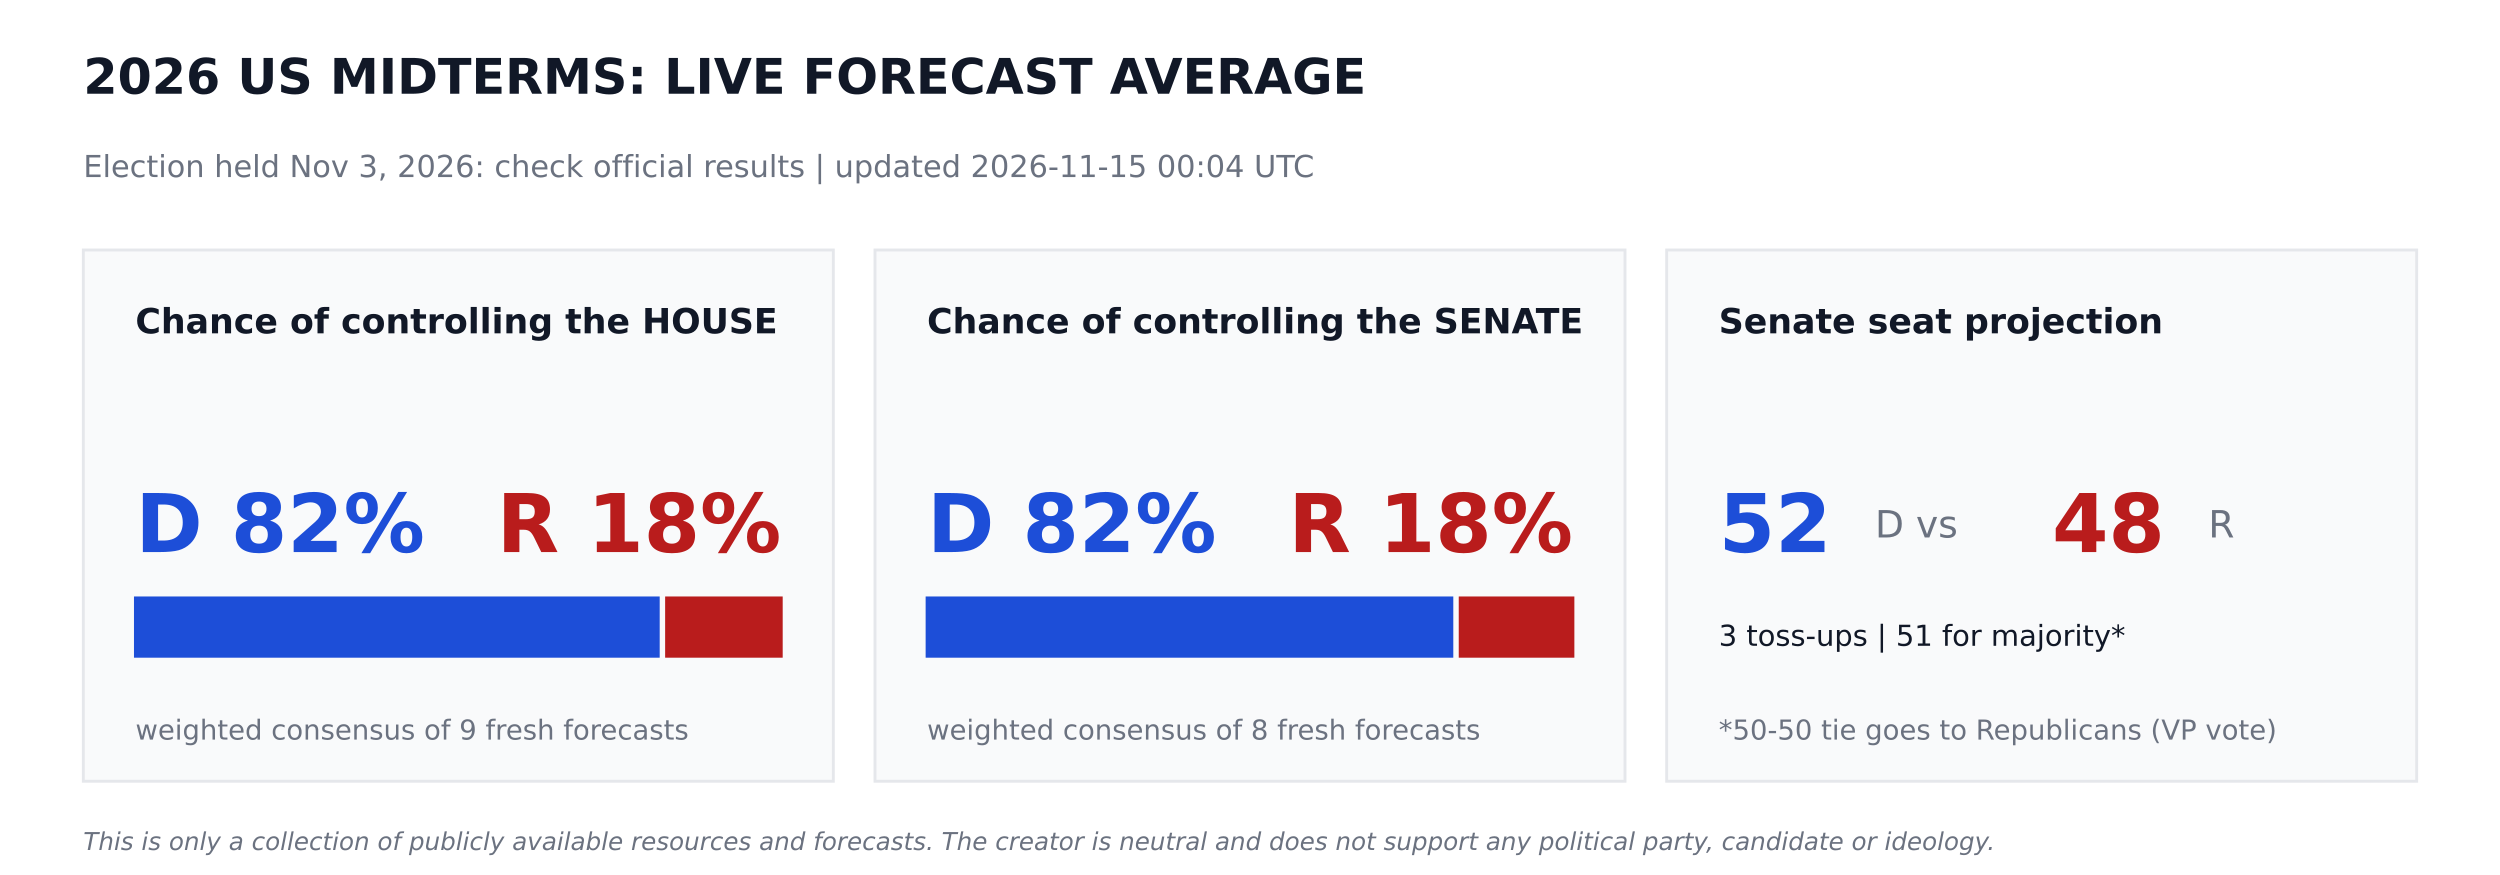
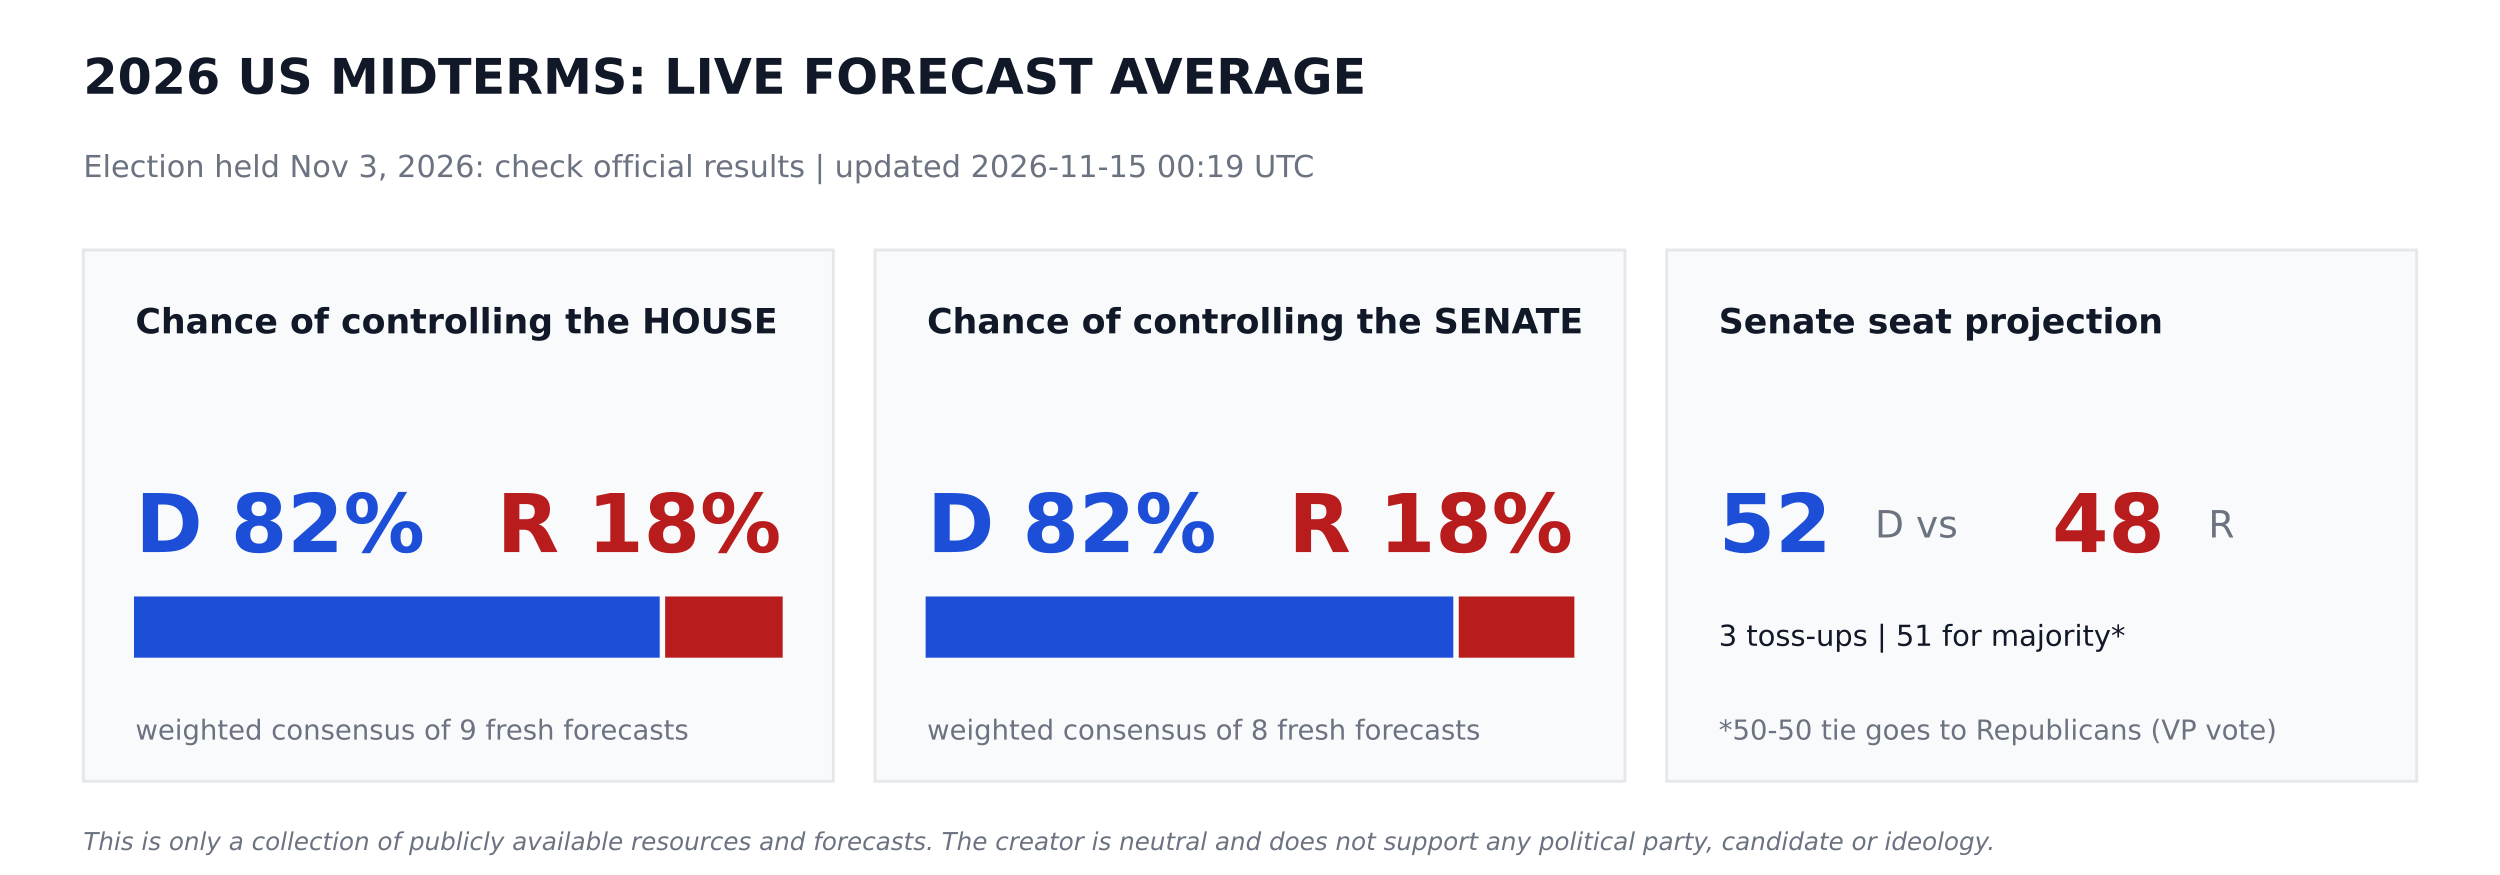
<svg xmlns="http://www.w3.org/2000/svg" width="864pt" height="302.4pt" viewBox="0 0 864 302.4" version="1.1">
  <defs>
    <style type="text/css">*{stroke-linejoin: round; stroke-linecap: butt}</style>
  </defs>
  <g id="figure_1">
    <g id="patch_1">
      <path d="M 0 302.4  L 864 302.4  L 864 0  L 0 0  z " style="fill: #ffffff" />
    </g>
    <g id="axes_1">
      <g id="patch_2">
-         <path d="M 28.8 270  L 288 270  L 288 86.4  L 28.8 86.4  z " clip-path="url(#p7116709ad7)" style="fill: #f9fafb; stroke: #e5e7eb; stroke-linejoin: miter" />
+         <path d="M 28.8 270  L 288 270  L 288 86.4  L 28.8 86.4  z " clip-path="url(#p902cb9d1de)" style="fill: #f9fafb; stroke: #e5e7eb; stroke-linejoin: miter" />
      </g>
      <g id="patch_3">
-         <path d="M 46.8 226.8  L 227.491 226.8  L 227.491 206.64  L 46.8 206.64  z " clip-path="url(#p7116709ad7)" style="fill: #1d4ed8; stroke: #1d4ed8; stroke-linejoin: miter" />
+         <path d="M 46.8 226.8  L 227.491 226.8  L 227.491 206.64  L 46.8 206.64  z " clip-path="url(#p902cb9d1de)" style="fill: #1d4ed8; stroke: #1d4ed8; stroke-linejoin: miter" />
      </g>
      <g id="patch_4">
-         <path d="M 230.371 226.8  L 270 226.8  L 270 206.64  L 230.371 206.64  z " clip-path="url(#p7116709ad7)" style="fill: #b91c1c; stroke: #b91c1c; stroke-linejoin: miter" />
+         <path d="M 230.371 226.8  L 270 226.8  L 270 206.64  L 230.371 206.64  z " clip-path="url(#p902cb9d1de)" style="fill: #b91c1c; stroke: #b91c1c; stroke-linejoin: miter" />
      </g>
      <g id="patch_5">
-         <path d="M 302.4 270  L 561.6 270  L 561.6 86.4  L 302.4 86.4  z " clip-path="url(#p7116709ad7)" style="fill: #f9fafb; stroke: #e5e7eb; stroke-linejoin: miter" />
+         <path d="M 302.4 270  L 561.6 270  L 561.6 86.4  L 302.4 86.4  z " clip-path="url(#p902cb9d1de)" style="fill: #f9fafb; stroke: #e5e7eb; stroke-linejoin: miter" />
      </g>
      <g id="patch_6">
-         <path d="M 320.4 226.8  L 501.761 226.8  L 501.761 206.64  L 320.4 206.64  z " clip-path="url(#p7116709ad7)" style="fill: #1d4ed8; stroke: #1d4ed8; stroke-linejoin: miter" />
+         <path d="M 320.4 226.8  L 501.761 226.8  L 501.761 206.64  L 320.4 206.64  z " clip-path="url(#p902cb9d1de)" style="fill: #1d4ed8; stroke: #1d4ed8; stroke-linejoin: miter" />
      </g>
      <g id="patch_7">
-         <path d="M 504.641 226.8  L 543.6 226.8  L 543.6 206.64  L 504.641 206.64  z " clip-path="url(#p7116709ad7)" style="fill: #b91c1c; stroke: #b91c1c; stroke-linejoin: miter" />
+         <path d="M 504.641 226.8  L 543.6 226.8  L 543.6 206.64  L 504.641 206.64  z " clip-path="url(#p902cb9d1de)" style="fill: #b91c1c; stroke: #b91c1c; stroke-linejoin: miter" />
      </g>
      <g id="patch_8">
-         <path d="M 576 270  L 835.2 270  L 835.2 86.4  L 576 86.4  z " clip-path="url(#p7116709ad7)" style="fill: #f9fafb; stroke: #e5e7eb; stroke-linejoin: miter" />
+         <path d="M 576 270  L 835.2 270  L 835.2 86.4  L 576 86.4  z " clip-path="url(#p902cb9d1de)" style="fill: #f9fafb; stroke: #e5e7eb; stroke-linejoin: miter" />
      </g>
      <g id="text_1">
        <text style="font-weight: 700; font-size: 17px; font-family: 'DejaVu Sans'; text-anchor: start; fill: #111827" x="28.8" y="32.4" transform="rotate(-0 28.8 32.4)">2026 US MIDTERMS: LIVE FORECAST AVERAGE</text>
      </g>
      <g id="text_2">
-         <text style="font-size: 10.5px; font-family: 'DejaVu Sans'; text-anchor: start; fill: #6b7280" x="28.8" y="61.2" transform="rotate(-0 28.8 61.2)">Election held Nov 3, 2026: check official results   |   updated 2026-11-15 00:04 UTC</text>
+         <text style="font-size: 10.5px; font-family: 'DejaVu Sans'; text-anchor: start; fill: #6b7280" x="28.8" y="61.2" transform="rotate(-0 28.8 61.2)">Election held Nov 3, 2026: check official results   |   updated 2026-11-15 00:19 UTC</text>
      </g>
      <g id="text_3">
        <text style="font-weight: 700; font-size: 12px; font-family: 'DejaVu Sans'; text-anchor: start; fill: #111827" x="46.8" y="115.2" transform="rotate(-0 46.8 115.2)">Chance of controlling the HOUSE</text>
      </g>
      <g id="text_4">
        <text style="font-weight: 700; font-size: 28px; font-family: 'DejaVu Sans'; text-anchor: start; fill: #1d4ed8" x="46.8" y="190.8" transform="rotate(-0 46.8 190.8)">D 82%</text>
      </g>
      <g id="text_5">
        <text style="font-weight: 700; font-size: 28px; font-family: 'DejaVu Sans'; text-anchor: end; fill: #b91c1c" x="270" y="190.8" transform="rotate(-0 270 190.8)">R 18%</text>
      </g>
      <g id="text_6">
        <text style="font-size: 9.5px; font-family: 'DejaVu Sans'; text-anchor: start; fill: #6b7280" x="46.8" y="255.6" transform="rotate(-0 46.8 255.6)">weighted consensus of 9 fresh forecasts</text>
      </g>
      <g id="text_7">
        <text style="font-weight: 700; font-size: 12px; font-family: 'DejaVu Sans'; text-anchor: start; fill: #111827" x="320.4" y="115.2" transform="rotate(-0 320.4 115.2)">Chance of controlling the SENATE</text>
      </g>
      <g id="text_8">
        <text style="font-weight: 700; font-size: 28px; font-family: 'DejaVu Sans'; text-anchor: start; fill: #1d4ed8" x="320.4" y="190.8" transform="rotate(-0 320.4 190.8)">D 82%</text>
      </g>
      <g id="text_9">
        <text style="font-weight: 700; font-size: 28px; font-family: 'DejaVu Sans'; text-anchor: end; fill: #b91c1c" x="543.6" y="190.8" transform="rotate(-0 543.6 190.8)">R 18%</text>
      </g>
      <g id="text_10">
        <text style="font-size: 9.5px; font-family: 'DejaVu Sans'; text-anchor: start; fill: #6b7280" x="320.4" y="255.6" transform="rotate(-0 320.4 255.6)">weighted consensus of 8 fresh forecasts</text>
      </g>
      <g id="text_11">
        <text style="font-weight: 700; font-size: 12px; font-family: 'DejaVu Sans'; text-anchor: start; fill: #111827" x="594" y="115.2" transform="rotate(-0 594 115.2)">Senate seat projection</text>
      </g>
      <g id="text_12">
        <text style="font-weight: 700; font-size: 28px; font-family: 'DejaVu Sans'; text-anchor: start; fill: #1d4ed8" x="594" y="190.8" transform="rotate(-0 594 190.8)">52</text>
      </g>
      <g id="text_13">
        <text style="font-size: 13px; font-family: 'DejaVu Sans'; text-anchor: start; fill: #6b7280" x="648" y="185.76" transform="rotate(-0 648 185.76)">D  vs</text>
      </g>
      <g id="text_14">
        <text style="font-weight: 700; font-size: 28px; font-family: 'DejaVu Sans'; text-anchor: start; fill: #b91c1c" x="709.2" y="190.8" transform="rotate(-0 709.2 190.8)">48</text>
      </g>
      <g id="text_15">
        <text style="font-size: 13px; font-family: 'DejaVu Sans'; text-anchor: start; fill: #6b7280" x="763.2" y="185.76" transform="rotate(-0 763.2 185.76)">R</text>
      </g>
      <g id="text_16">
        <text style="font-size: 10px; font-family: 'DejaVu Sans'; text-anchor: start; fill: #111827" x="594" y="223.2" transform="rotate(-0 594 223.2)">3 toss-ups  |  51 for majority*</text>
      </g>
      <g id="text_17">
        <text style="font-size: 9.5px; font-family: 'DejaVu Sans'; text-anchor: start; fill: #6b7280" x="594" y="255.6" transform="rotate(-0 594 255.6)">*50-50 tie goes to Republicans (VP vote)</text>
      </g>
      <g id="text_18">
        <text style="font-style: italic; font-size: 8.5px; font-family: 'DejaVu Sans'; text-anchor: start; fill: #6b7280" x="28.8" y="293.76" transform="rotate(-0 28.8 293.76)">This is only a collection of publicly available resources and forecasts. The creator is neutral and does not support any political party, candidate or ideology.</text>
      </g>
    </g>
  </g>
  <defs>
-     <clipPath id="p7116709ad7">
+     <clipPath id="p902cb9d1de">
      <rect x="0" y="0" width="864" height="302.4" />
    </clipPath>
  </defs>
</svg>
